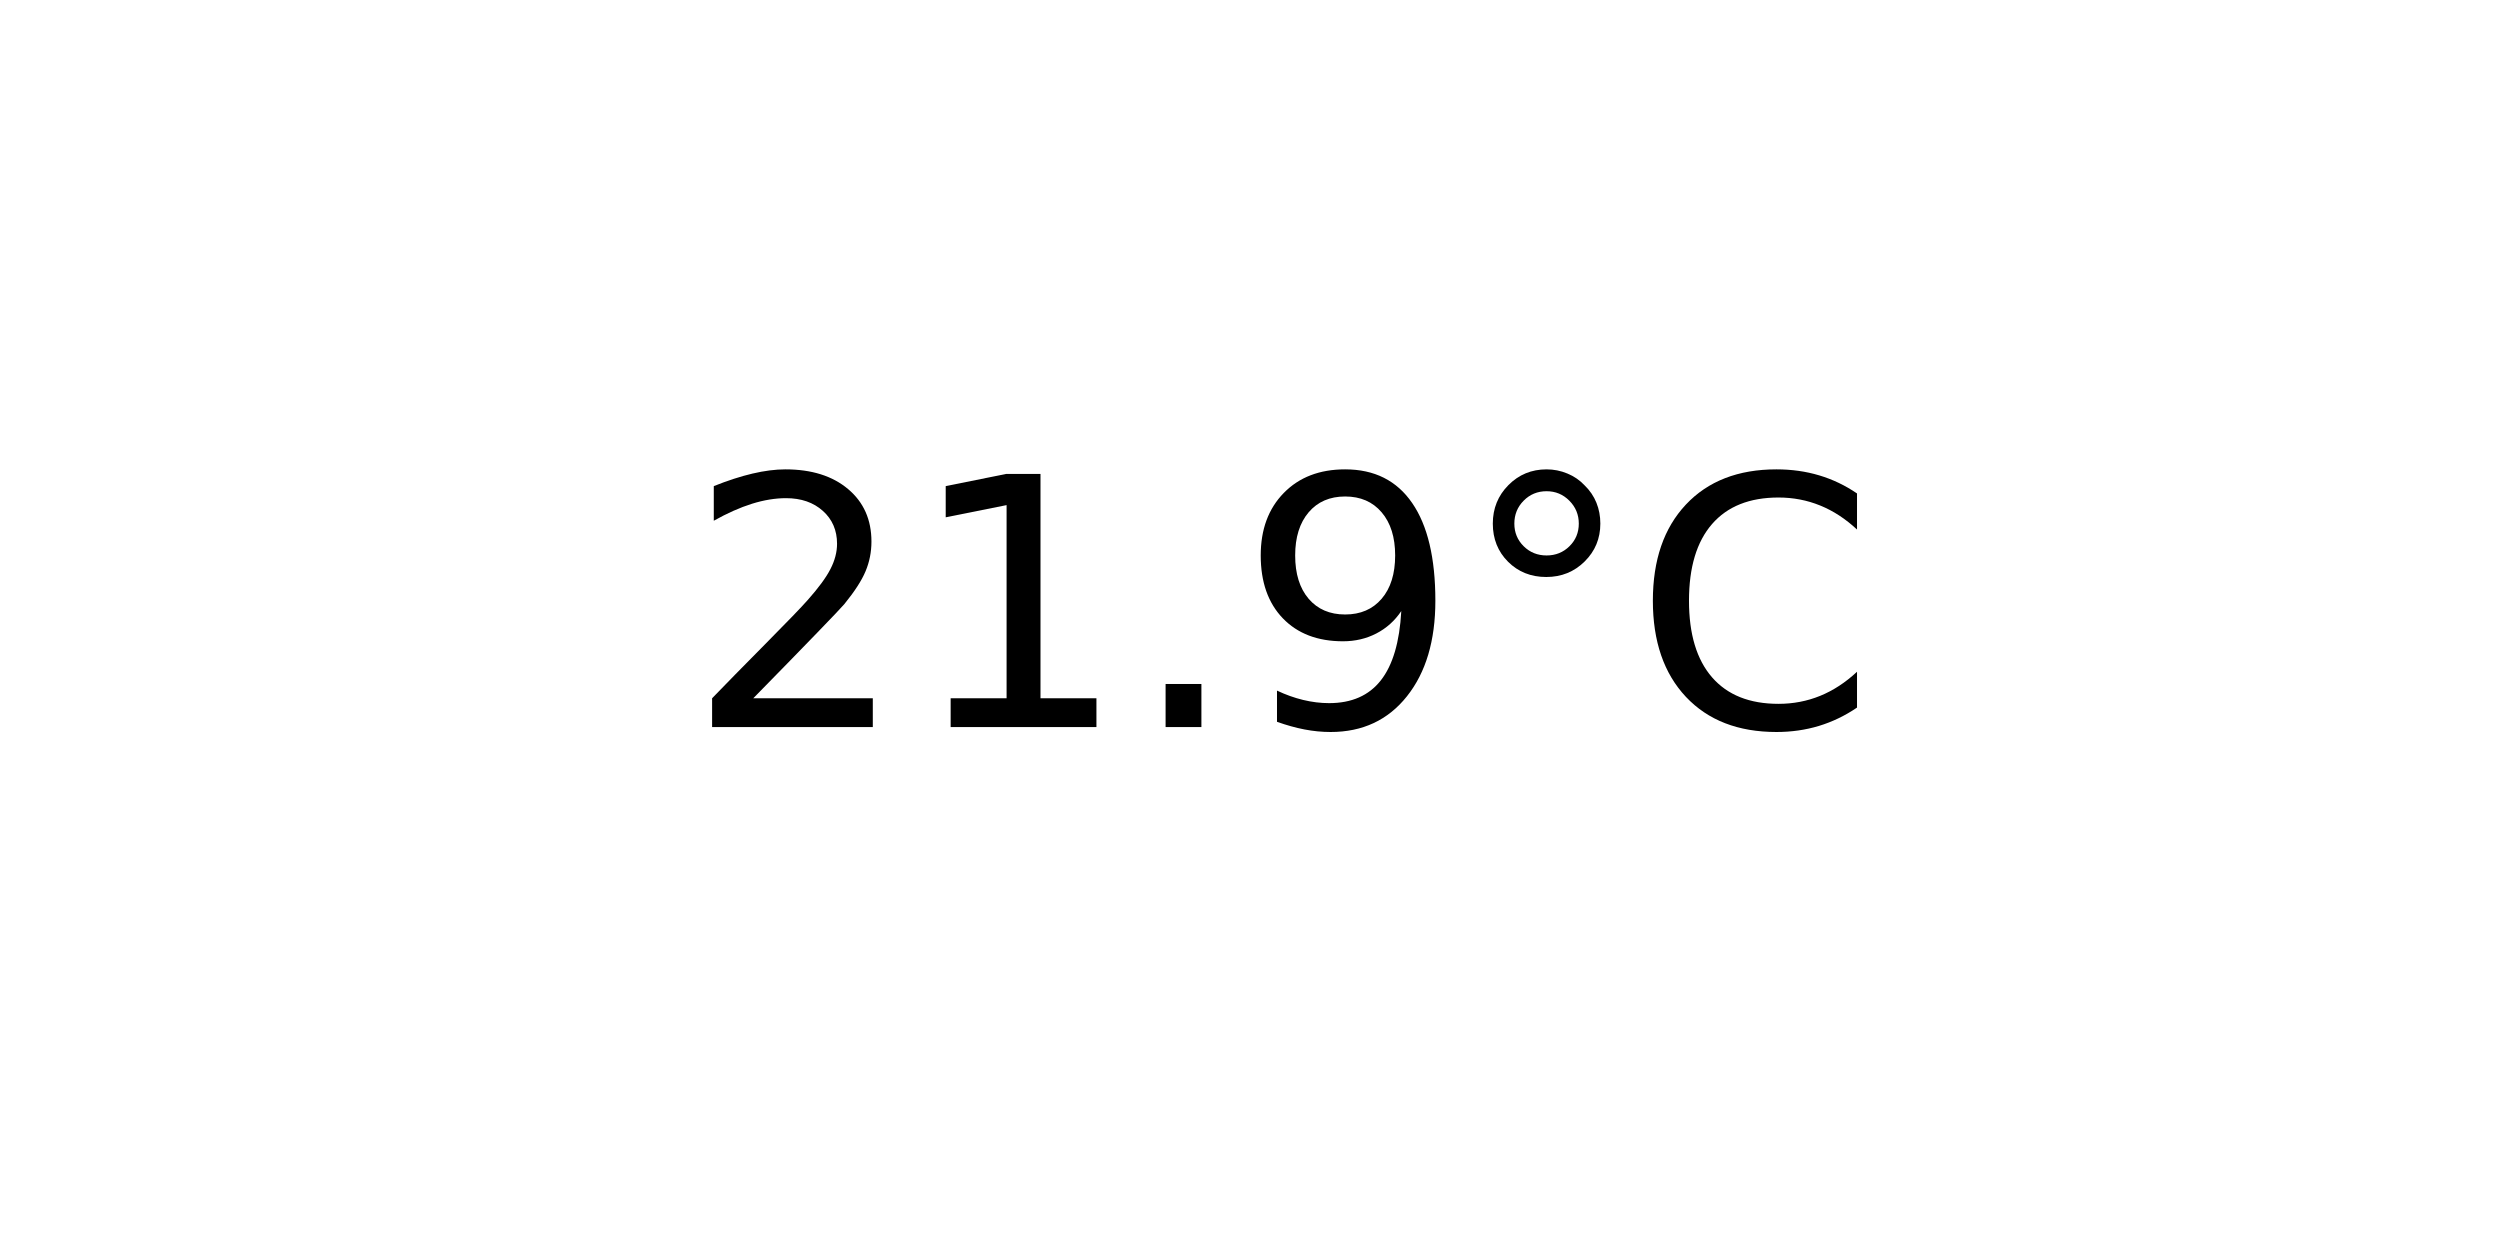
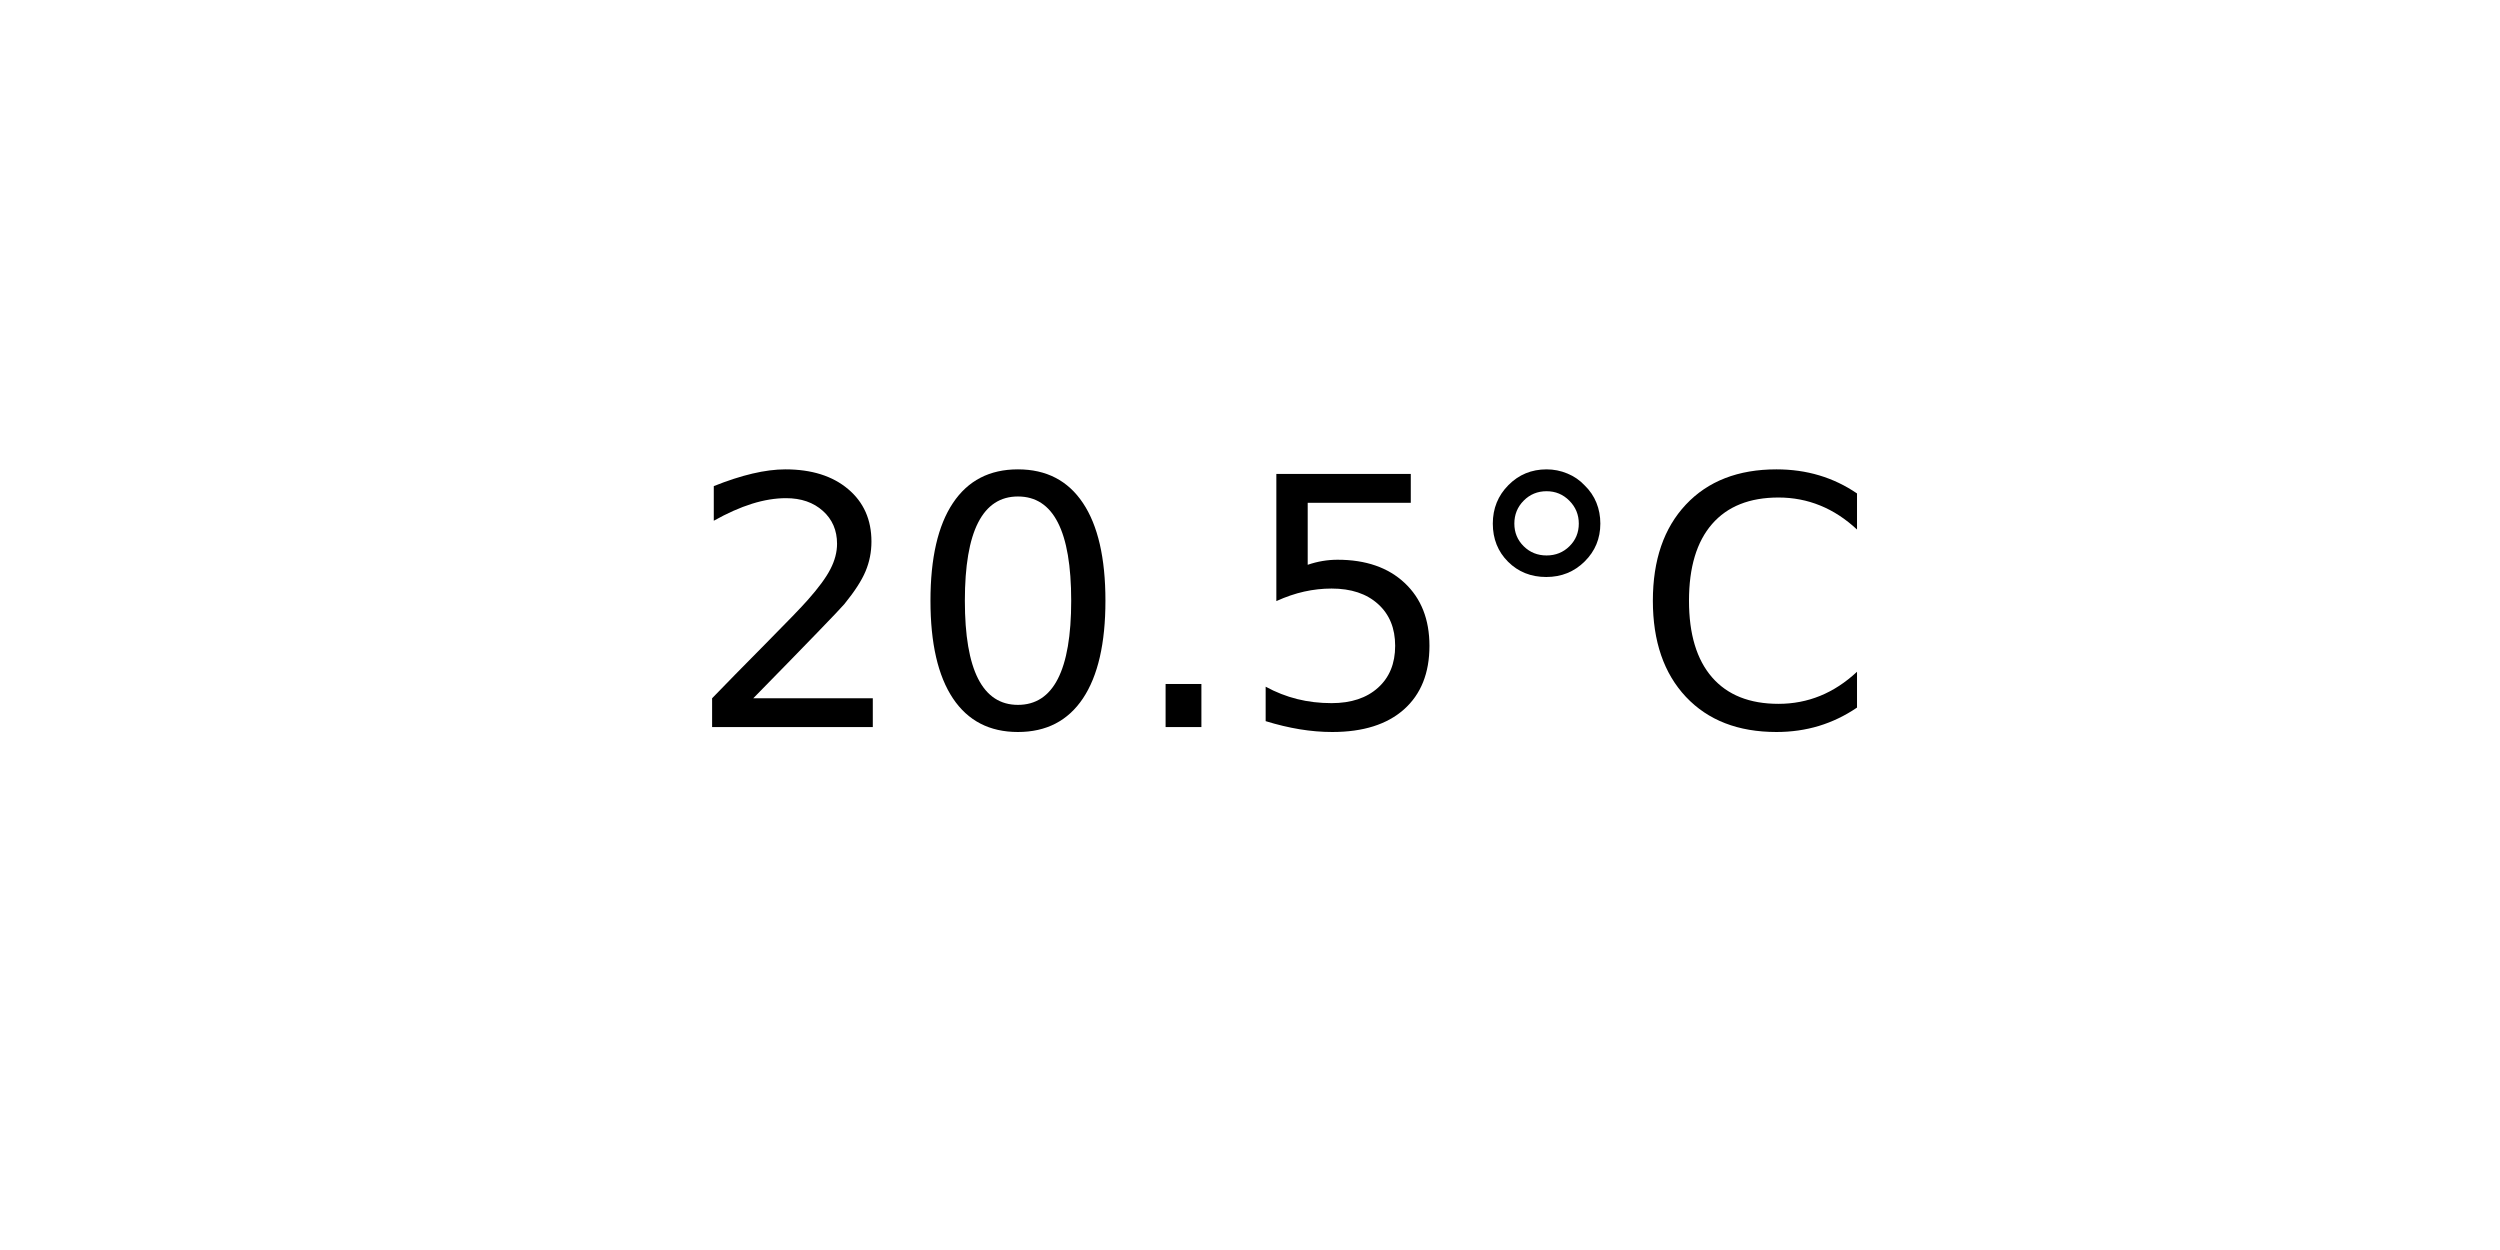
<svg xmlns="http://www.w3.org/2000/svg" xmlns:xlink="http://www.w3.org/1999/xlink" width="72pt" height="36pt" viewBox="0 0 72 36" version="1.1">
  <defs>
    <style type="text/css">*{stroke-linejoin: round; stroke-linecap: butt}</style>
  </defs>
  <g id="figure_1">
    <g id="axes_1">
      <g id="text_1">
        <g transform="translate(19.77578 20.93937) scale(0.1 -0.1)">
          <defs>
            <path id="DejaVuSans-32" d="M 1228 531  L 3431 531  L 3431 0  L 469 0  L 469 531  Q 828 903 1448 1529  Q 2069 2156 2228 2338  Q 2531 2678 2651 2914  Q 2772 3150 2772 3378  Q 2772 3750 2511 3984  Q 2250 4219 1831 4219  Q 1534 4219 1204 4116  Q 875 4013 500 3803  L 500 4441  Q 881 4594 1212 4672  Q 1544 4750 1819 4750  Q 2544 4750 2975 4387  Q 3406 4025 3406 3419  Q 3406 3131 3298 2873  Q 3191 2616 2906 2266  Q 2828 2175 2409 1742  Q 1991 1309 1228 531  z " transform="scale(0.015625)" />
-             <path id="DejaVuSans-31" d="M 794 531  L 1825 531  L 1825 4091  L 703 3866  L 703 4441  L 1819 4666  L 2450 4666  L 2450 531  L 3481 531  L 3481 0  L 794 0  L 794 531  z " transform="scale(0.015625)" />
+             <path id="DejaVuSans-30" d="M 2034 4250  Q 1547 4250 1301 3770  Q 1056 3291 1056 2328  Q 1056 1369 1301 889  Q 1547 409 2034 409  Q 2525 409 2770 889  Q 3016 1369 3016 2328  Q 3016 3291 2770 3770  Q 2525 4250 2034 4250  z M 2034 4750  Q 2819 4750 3233 4129  Q 3647 3509 3647 2328  Q 3647 1150 3233 529  Q 2819 -91 2034 -91  Q 1250 -91 836 529  Q 422 1150 422 2328  Q 422 3509 836 4129  Q 1250 4750 2034 4750  z " transform="scale(0.015625)" />
            <path id="DejaVuSans-2e" d="M 684 794  L 1344 794  L 1344 0  L 684 0  L 684 794  z " transform="scale(0.015625)" />
-             <path id="DejaVuSans-39" d="M 703 97  L 703 672  Q 941 559 1184 500  Q 1428 441 1663 441  Q 2288 441 2617 861  Q 2947 1281 2994 2138  Q 2813 1869 2534 1725  Q 2256 1581 1919 1581  Q 1219 1581 811 2004  Q 403 2428 403 3163  Q 403 3881 828 4315  Q 1253 4750 1959 4750  Q 2769 4750 3195 4129  Q 3622 3509 3622 2328  Q 3622 1225 3098 567  Q 2575 -91 1691 -91  Q 1453 -91 1209 -44  Q 966 3 703 97  z M 1959 2075  Q 2384 2075 2632 2365  Q 2881 2656 2881 3163  Q 2881 3666 2632 3958  Q 2384 4250 1959 4250  Q 1534 4250 1286 3958  Q 1038 3666 1038 3163  Q 1038 2656 1286 2365  Q 1534 2075 1959 2075  z " transform="scale(0.015625)" />
+             <path id="DejaVuSans-35" d="M 691 4666  L 3169 4666  L 3169 4134  L 1269 4134  L 1269 2991  Q 1406 3038 1543 3061  Q 1681 3084 1819 3084  Q 2600 3084 3056 2656  Q 3513 2228 3513 1497  Q 3513 744 3044 326  Q 2575 -91 1722 -91  Q 1428 -91 1123 -41  Q 819 9 494 109  L 494 744  Q 775 591 1075 516  Q 1375 441 1709 441  Q 2250 441 2565 725  Q 2881 1009 2881 1497  Q 2881 1984 2565 2268  Q 2250 2553 1709 2553  Q 1456 2553 1204 2497  Q 953 2441 691 2322  L 691 4666  z " transform="scale(0.015625)" />
            <path id="DejaVuSans-b0" d="M 1600 4347  Q 1350 4347 1178 4173  Q 1006 4000 1006 3750  Q 1006 3503 1178 3333  Q 1350 3163 1600 3163  Q 1850 3163 2022 3333  Q 2194 3503 2194 3750  Q 2194 3997 2020 4172  Q 1847 4347 1600 4347  z M 1600 4750  Q 1800 4750 1984 4673  Q 2169 4597 2303 4453  Q 2447 4313 2519 4134  Q 2591 3956 2591 3750  Q 2591 3338 2302 3052  Q 2013 2766 1594 2766  Q 1172 2766 890 3047  Q 609 3328 609 3750  Q 609 4169 896 4459  Q 1184 4750 1600 4750  z " transform="scale(0.015625)" />
            <path id="DejaVuSans-43" d="M 4122 4306  L 4122 3641  Q 3803 3938 3442 4084  Q 3081 4231 2675 4231  Q 1875 4231 1450 3742  Q 1025 3253 1025 2328  Q 1025 1406 1450 917  Q 1875 428 2675 428  Q 3081 428 3442 575  Q 3803 722 4122 1019  L 4122 359  Q 3791 134 3420 21  Q 3050 -91 2638 -91  Q 1578 -91 968 557  Q 359 1206 359 2328  Q 359 3453 968 4101  Q 1578 4750 2638 4750  Q 3056 4750 3426 4639  Q 3797 4528 4122 4306  z " transform="scale(0.015625)" />
          </defs>
          <use xlink:href="#DejaVuSans-32" />
-           <use xlink:href="#DejaVuSans-31" x="63.623" />
+           <use xlink:href="#DejaVuSans-30" x="63.623" />
          <use xlink:href="#DejaVuSans-2e" x="127.246" />
-           <use xlink:href="#DejaVuSans-39" x="159.033" />
+           <use xlink:href="#DejaVuSans-35" x="159.033" />
          <use xlink:href="#DejaVuSans-b0" x="222.656" />
          <use xlink:href="#DejaVuSans-43" x="272.656" />
        </g>
      </g>
    </g>
  </g>
</svg>
